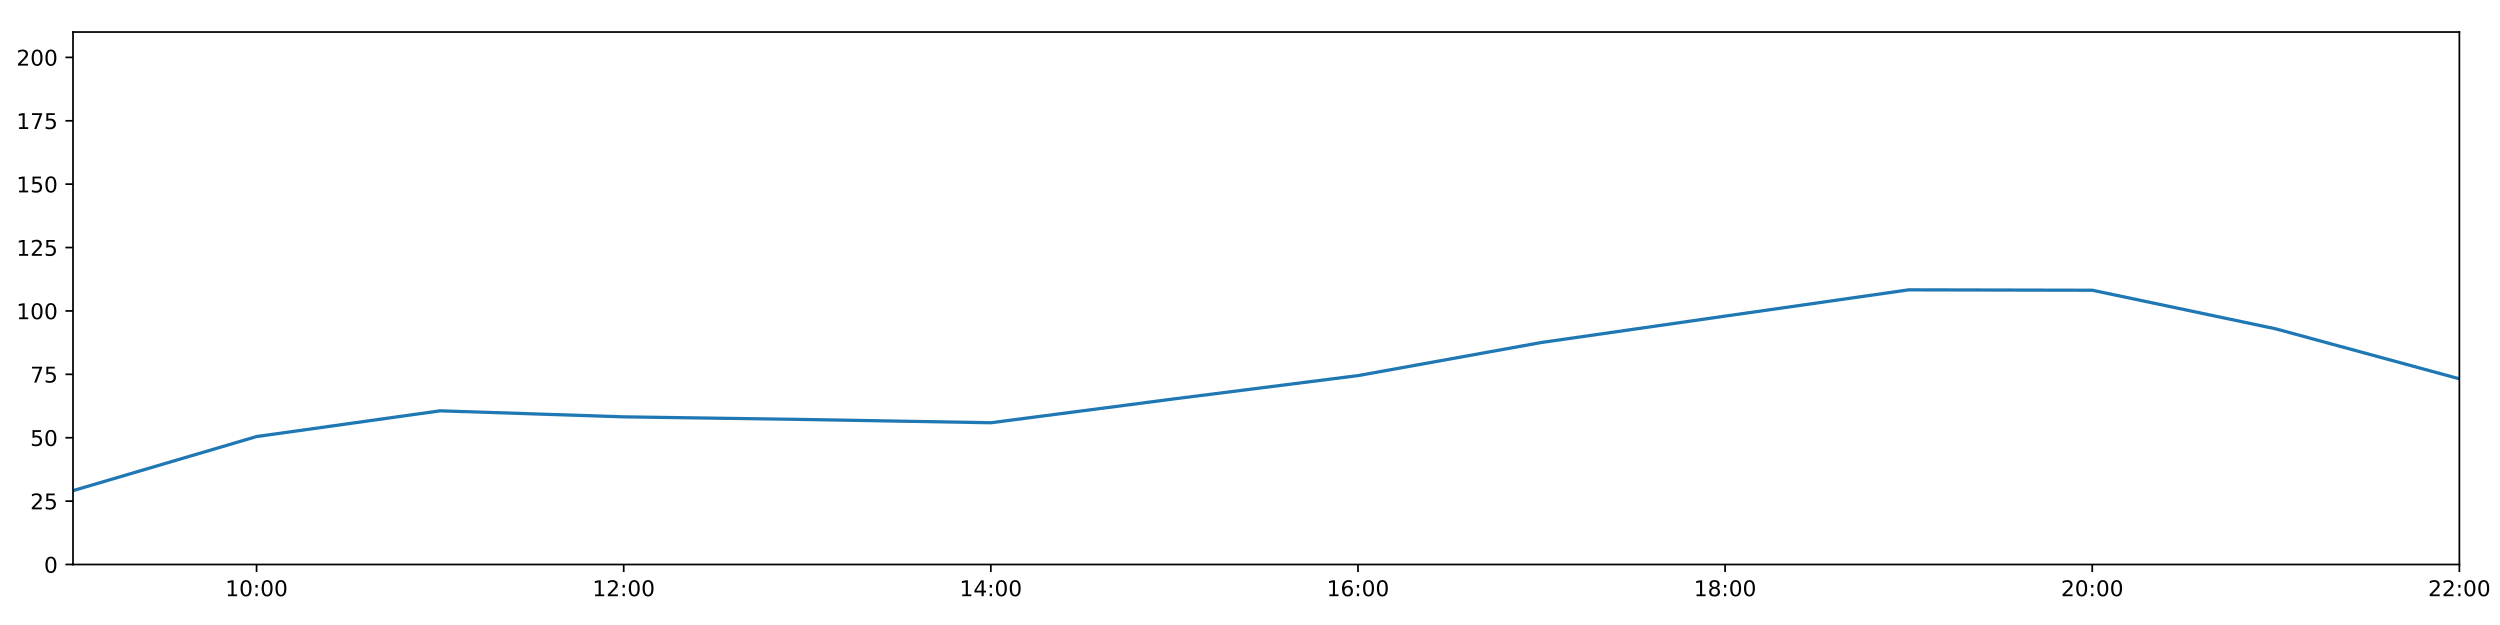
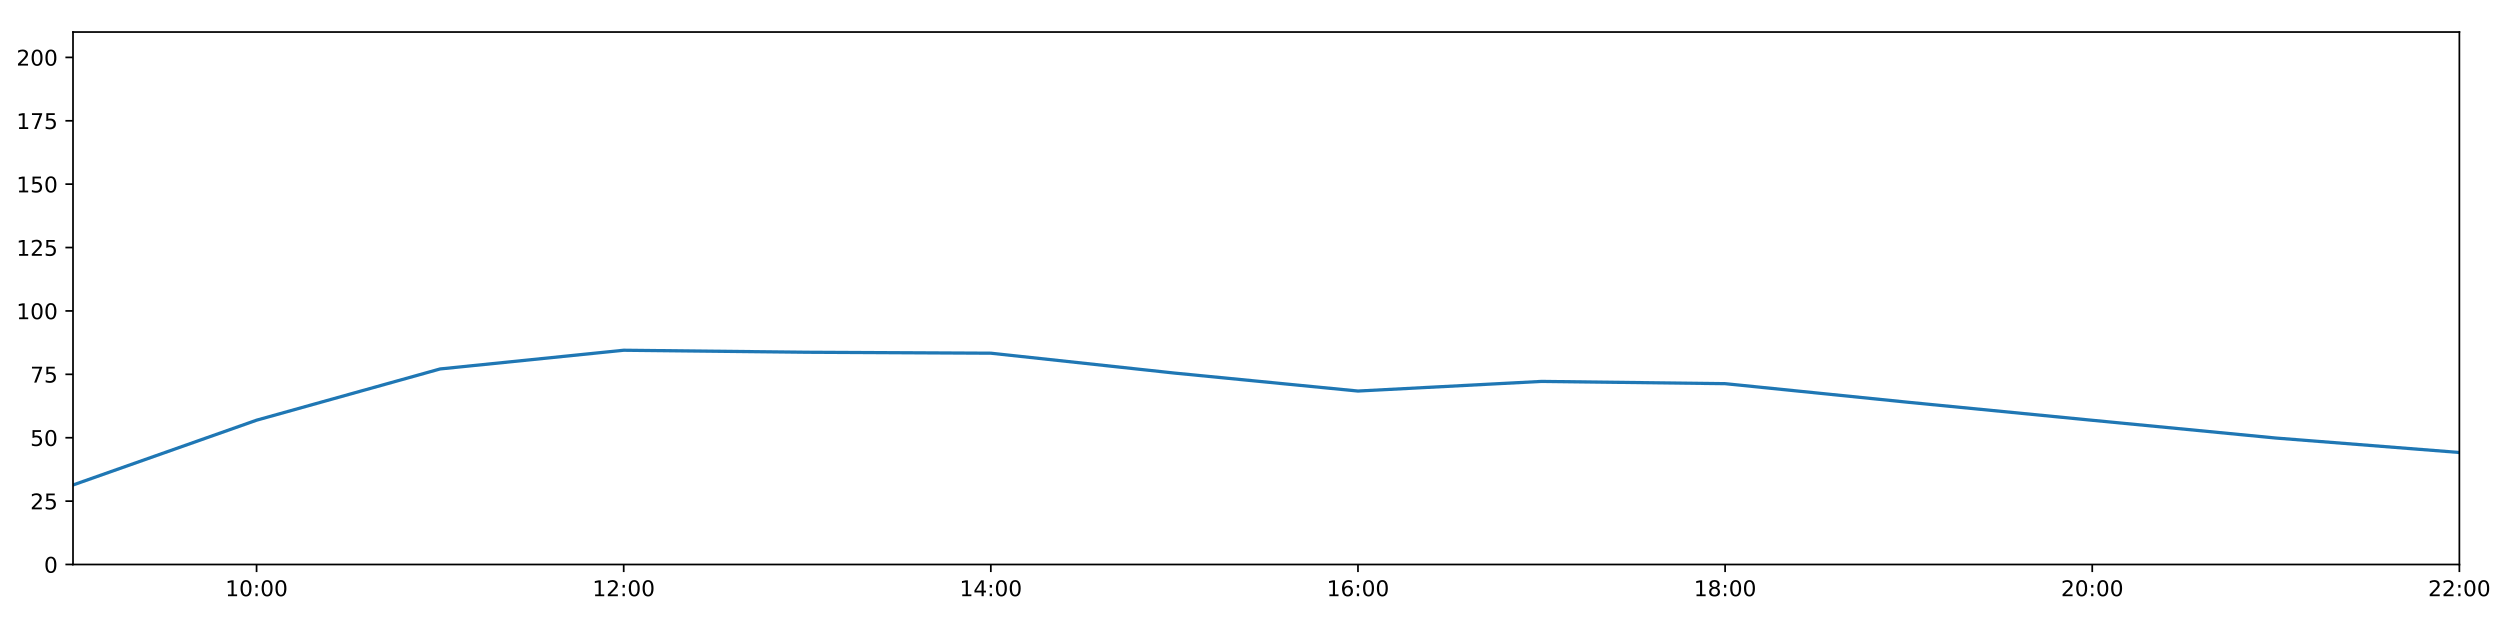
<svg xmlns="http://www.w3.org/2000/svg" xmlns:xlink="http://www.w3.org/1999/xlink" height="288pt" version="1.1" viewBox="0 0 1152 288" width="1152pt">
  <defs>
    <style type="text/css">
*{stroke-linecap:butt;stroke-linejoin:round;}
  </style>
  </defs>
  <g id="figure_1">
    <g id="patch_1">
      <path d="M 0 288  L 1152 288  L 1152 0  L 0 0  z " style="fill:#ffffff;" />
    </g>
    <g id="axes_1">
      <g id="patch_2">
        <path d="M 33.64 260.12  L 1133.28 260.12  L 1133.28 14.76  L 33.64 14.76  z " style="fill:#ffffff;" />
      </g>
      <g id="matplotlib.axis_1">
        <g id="xtick_1">
          <g id="line2d_1">
            <defs>
-               <path d="M 0 0  L 0 3.5  " id="m73fc46d470" style="stroke:#000000;stroke-width:0.8;" />
-             </defs>
-             <g>
-               <use style="stroke:#000000;stroke-width:0.8;" x="118.228" xlink:href="#m73fc46d470" y="260.12" />
+               <path d="M 0 0  L 0 3.5  " id="m94e7d7583c" style="stroke:#000000;stroke-width:0.8;" />
+             </defs>
+             <g>
+               <use style="stroke:#000000;stroke-width:0.8;" x="118.228" xlink:href="#m94e7d7583c" y="260.12" />
            </g>
          </g>
          <g id="text_1">
            <defs>
              <path d="M 12.406 8.297  L 28.516 8.297  L 28.516 63.922  L 10.984 60.406  L 10.984 69.391  L 28.422 72.906  L 38.281 72.906  L 38.281 8.297  L 54.391 8.297  L 54.391 0  L 12.406 0  z " id="DejaVuSans-49" />
              <path d="M 31.781 66.406  Q 24.172 66.406 20.328 58.906  Q 16.5 51.422 16.5 36.375  Q 16.5 21.391 20.328 13.891  Q 24.172 6.391 31.781 6.391  Q 39.453 6.391 43.281 13.891  Q 47.125 21.391 47.125 36.375  Q 47.125 51.422 43.281 58.906  Q 39.453 66.406 31.781 66.406  z M 31.781 74.219  Q 44.047 74.219 50.516 64.516  Q 56.984 54.828 56.984 36.375  Q 56.984 17.969 50.516 8.266  Q 44.047 -1.422 31.781 -1.422  Q 19.531 -1.422 13.062 8.266  Q 6.594 17.969 6.594 36.375  Q 6.594 54.828 13.062 64.516  Q 19.531 74.219 31.781 74.219  z " id="DejaVuSans-48" />
              <path d="M 11.719 12.406  L 22.016 12.406  L 22.016 0  L 11.719 0  z M 11.719 51.703  L 22.016 51.703  L 22.016 39.312  L 11.719 39.312  z " id="DejaVuSans-58" />
            </defs>
            <g transform="translate(103.8183 274.7184)scale(0.1 -0.1)">
              <use xlink:href="#DejaVuSans-49" />
              <use x="63.623" xlink:href="#DejaVuSans-48" />
              <use x="127.246" xlink:href="#DejaVuSans-58" />
              <use x="160.938" xlink:href="#DejaVuSans-48" />
              <use x="224.561" xlink:href="#DejaVuSans-48" />
            </g>
          </g>
        </g>
        <g id="xtick_2">
          <g id="line2d_2">
            <g>
-               <use style="stroke:#000000;stroke-width:0.8;" x="287.403" xlink:href="#m73fc46d470" y="260.12" />
+               <use style="stroke:#000000;stroke-width:0.8;" x="287.403" xlink:href="#m94e7d7583c" y="260.12" />
            </g>
          </g>
          <g id="text_2">
            <defs>
              <path d="M 19.188 8.297  L 53.609 8.297  L 53.609 0  L 7.328 0  L 7.328 8.297  Q 12.938 14.109 22.625 23.891  Q 32.328 33.688 34.812 36.531  Q 39.547 41.844 41.422 45.531  Q 43.312 49.219 43.312 52.781  Q 43.312 58.594 39.234 62.25  Q 35.156 65.922 28.609 65.922  Q 23.969 65.922 18.812 64.312  Q 13.672 62.703 7.812 59.422  L 7.812 69.391  Q 13.766 71.781 18.938 73  Q 24.125 74.219 28.422 74.219  Q 39.75 74.219 46.484 68.547  Q 53.219 62.891 53.219 53.422  Q 53.219 48.922 51.531 44.891  Q 49.859 40.875 45.406 35.406  Q 44.188 33.984 37.641 27.219  Q 31.109 20.453 19.188 8.297  z " id="DejaVuSans-50" />
            </defs>
            <g transform="translate(272.9937 274.7184)scale(0.1 -0.1)">
              <use xlink:href="#DejaVuSans-49" />
              <use x="63.623" xlink:href="#DejaVuSans-50" />
              <use x="127.246" xlink:href="#DejaVuSans-58" />
              <use x="160.938" xlink:href="#DejaVuSans-48" />
              <use x="224.561" xlink:href="#DejaVuSans-48" />
            </g>
          </g>
        </g>
        <g id="xtick_3">
          <g id="line2d_3">
            <g>
-               <use style="stroke:#000000;stroke-width:0.8;" x="456.578" xlink:href="#m73fc46d470" y="260.12" />
+               <use style="stroke:#000000;stroke-width:0.8;" x="456.578" xlink:href="#m94e7d7583c" y="260.12" />
            </g>
          </g>
          <g id="text_3">
            <defs>
              <path d="M 37.797 64.312  L 12.891 25.391  L 37.797 25.391  z M 35.203 72.906  L 47.609 72.906  L 47.609 25.391  L 58.016 25.391  L 58.016 17.188  L 47.609 17.188  L 47.609 0  L 37.797 0  L 37.797 17.188  L 4.891 17.188  L 4.891 26.703  z " id="DejaVuSans-52" />
            </defs>
            <g transform="translate(442.1691 274.7184)scale(0.1 -0.1)">
              <use xlink:href="#DejaVuSans-49" />
              <use x="63.623" xlink:href="#DejaVuSans-52" />
              <use x="127.246" xlink:href="#DejaVuSans-58" />
              <use x="160.938" xlink:href="#DejaVuSans-48" />
              <use x="224.561" xlink:href="#DejaVuSans-48" />
            </g>
          </g>
        </g>
        <g id="xtick_4">
          <g id="line2d_4">
            <g>
-               <use style="stroke:#000000;stroke-width:0.8;" x="625.754" xlink:href="#m73fc46d470" y="260.12" />
+               <use style="stroke:#000000;stroke-width:0.8;" x="625.754" xlink:href="#m94e7d7583c" y="260.12" />
            </g>
          </g>
          <g id="text_4">
            <defs>
              <path d="M 33.016 40.375  Q 26.375 40.375 22.484 35.828  Q 18.609 31.297 18.609 23.391  Q 18.609 15.531 22.484 10.953  Q 26.375 6.391 33.016 6.391  Q 39.656 6.391 43.531 10.953  Q 47.406 15.531 47.406 23.391  Q 47.406 31.297 43.531 35.828  Q 39.656 40.375 33.016 40.375  z M 52.594 71.297  L 52.594 62.312  Q 48.875 64.062 45.094 64.984  Q 41.312 65.922 37.594 65.922  Q 27.828 65.922 22.672 59.328  Q 17.531 52.734 16.797 39.406  Q 19.672 43.656 24.016 45.922  Q 28.375 48.188 33.594 48.188  Q 44.578 48.188 50.953 41.516  Q 57.328 34.859 57.328 23.391  Q 57.328 12.156 50.688 5.359  Q 44.047 -1.422 33.016 -1.422  Q 20.359 -1.422 13.672 8.266  Q 6.984 17.969 6.984 36.375  Q 6.984 53.656 15.188 63.938  Q 23.391 74.219 37.203 74.219  Q 40.922 74.219 44.703 73.484  Q 48.484 72.75 52.594 71.297  z " id="DejaVuSans-54" />
            </defs>
            <g transform="translate(611.3445 274.7184)scale(0.1 -0.1)">
              <use xlink:href="#DejaVuSans-49" />
              <use x="63.623" xlink:href="#DejaVuSans-54" />
              <use x="127.246" xlink:href="#DejaVuSans-58" />
              <use x="160.938" xlink:href="#DejaVuSans-48" />
              <use x="224.561" xlink:href="#DejaVuSans-48" />
            </g>
          </g>
        </g>
        <g id="xtick_5">
          <g id="line2d_5">
            <g>
-               <use style="stroke:#000000;stroke-width:0.8;" x="794.929" xlink:href="#m73fc46d470" y="260.12" />
+               <use style="stroke:#000000;stroke-width:0.8;" x="794.929" xlink:href="#m94e7d7583c" y="260.12" />
            </g>
          </g>
          <g id="text_5">
            <defs>
              <path d="M 31.781 34.625  Q 24.75 34.625 20.719 30.859  Q 16.703 27.094 16.703 20.516  Q 16.703 13.922 20.719 10.156  Q 24.75 6.391 31.781 6.391  Q 38.812 6.391 42.859 10.172  Q 46.922 13.969 46.922 20.516  Q 46.922 27.094 42.891 30.859  Q 38.875 34.625 31.781 34.625  z M 21.922 38.812  Q 15.578 40.375 12.031 44.719  Q 8.5 49.078 8.5 55.328  Q 8.5 64.062 14.719 69.141  Q 20.953 74.219 31.781 74.219  Q 42.672 74.219 48.875 69.141  Q 55.078 64.062 55.078 55.328  Q 55.078 49.078 51.531 44.719  Q 48 40.375 41.703 38.812  Q 48.828 37.156 52.797 32.312  Q 56.781 27.484 56.781 20.516  Q 56.781 9.906 50.312 4.234  Q 43.844 -1.422 31.781 -1.422  Q 19.734 -1.422 13.25 4.234  Q 6.781 9.906 6.781 20.516  Q 6.781 27.484 10.781 32.312  Q 14.797 37.156 21.922 38.812  z M 18.312 54.391  Q 18.312 48.734 21.844 45.562  Q 25.391 42.391 31.781 42.391  Q 38.141 42.391 41.719 45.562  Q 45.312 48.734 45.312 54.391  Q 45.312 60.062 41.719 63.234  Q 38.141 66.406 31.781 66.406  Q 25.391 66.406 21.844 63.234  Q 18.312 60.062 18.312 54.391  z " id="DejaVuSans-56" />
            </defs>
            <g transform="translate(780.5199 274.7184)scale(0.1 -0.1)">
              <use xlink:href="#DejaVuSans-49" />
              <use x="63.623" xlink:href="#DejaVuSans-56" />
              <use x="127.246" xlink:href="#DejaVuSans-58" />
              <use x="160.938" xlink:href="#DejaVuSans-48" />
              <use x="224.561" xlink:href="#DejaVuSans-48" />
            </g>
          </g>
        </g>
        <g id="xtick_6">
          <g id="line2d_6">
            <g>
-               <use style="stroke:#000000;stroke-width:0.8;" x="964.105" xlink:href="#m73fc46d470" y="260.12" />
+               <use style="stroke:#000000;stroke-width:0.8;" x="964.105" xlink:href="#m94e7d7583c" y="260.12" />
            </g>
          </g>
          <g id="text_6">
            <g transform="translate(949.6952 274.7184)scale(0.1 -0.1)">
              <use xlink:href="#DejaVuSans-50" />
              <use x="63.623" xlink:href="#DejaVuSans-48" />
              <use x="127.246" xlink:href="#DejaVuSans-58" />
              <use x="160.938" xlink:href="#DejaVuSans-48" />
              <use x="224.561" xlink:href="#DejaVuSans-48" />
            </g>
          </g>
        </g>
        <g id="xtick_7">
          <g id="line2d_7">
            <g>
-               <use style="stroke:#000000;stroke-width:0.8;" x="1133.28" xlink:href="#m73fc46d470" y="260.12" />
+               <use style="stroke:#000000;stroke-width:0.8;" x="1133.28" xlink:href="#m94e7d7583c" y="260.12" />
            </g>
          </g>
          <g id="text_7">
            <g transform="translate(1118.871 274.7184)scale(0.1 -0.1)">
              <use xlink:href="#DejaVuSans-50" />
              <use x="63.623" xlink:href="#DejaVuSans-50" />
              <use x="127.246" xlink:href="#DejaVuSans-58" />
              <use x="160.938" xlink:href="#DejaVuSans-48" />
              <use x="224.561" xlink:href="#DejaVuSans-48" />
            </g>
          </g>
        </g>
      </g>
      <g id="matplotlib.axis_2">
        <g id="ytick_1">
          <g id="line2d_8">
            <defs>
-               <path d="M 0 0  L -3.5 0  " id="mb7ec3427f0" style="stroke:#000000;stroke-width:0.8;" />
-             </defs>
-             <g>
-               <use style="stroke:#000000;stroke-width:0.8;" x="33.64" xlink:href="#mb7ec3427f0" y="260.12" />
+               <path d="M 0 0  L -3.5 0  " id="m0a6f534fb0" style="stroke:#000000;stroke-width:0.8;" />
+             </defs>
+             <g>
+               <use style="stroke:#000000;stroke-width:0.8;" x="33.64" xlink:href="#m0a6f534fb0" y="260.12" />
            </g>
          </g>
          <g id="text_8">
            <g transform="translate(20.2775 263.9192)scale(0.1 -0.1)">
              <use xlink:href="#DejaVuSans-48" />
            </g>
          </g>
        </g>
        <g id="ytick_2">
          <g id="line2d_9">
            <g>
-               <use style="stroke:#000000;stroke-width:0.8;" x="33.64" xlink:href="#mb7ec3427f0" y="230.91" />
+               <use style="stroke:#000000;stroke-width:0.8;" x="33.64" xlink:href="#m0a6f534fb0" y="230.91" />
            </g>
          </g>
          <g id="text_9">
            <defs>
              <path d="M 10.797 72.906  L 49.516 72.906  L 49.516 64.594  L 19.828 64.594  L 19.828 46.734  Q 21.969 47.469 24.109 47.828  Q 26.266 48.188 28.422 48.188  Q 40.625 48.188 47.75 41.5  Q 54.891 34.812 54.891 23.391  Q 54.891 11.625 47.562 5.094  Q 40.234 -1.422 26.906 -1.422  Q 22.312 -1.422 17.547 -0.641  Q 12.797 0.141 7.719 1.703  L 7.719 11.625  Q 12.109 9.234 16.797 8.062  Q 21.484 6.891 26.703 6.891  Q 35.156 6.891 40.078 11.328  Q 45.016 15.766 45.016 23.391  Q 45.016 31 40.078 35.438  Q 35.156 39.891 26.703 39.891  Q 22.75 39.891 18.812 39.016  Q 14.891 38.141 10.797 36.281  z " id="DejaVuSans-53" />
            </defs>
            <g transform="translate(13.915 234.7097)scale(0.1 -0.1)">
              <use xlink:href="#DejaVuSans-50" />
              <use x="63.623" xlink:href="#DejaVuSans-53" />
            </g>
          </g>
        </g>
        <g id="ytick_3">
          <g id="line2d_10">
            <g>
-               <use style="stroke:#000000;stroke-width:0.8;" x="33.64" xlink:href="#mb7ec3427f0" y="201.701" />
+               <use style="stroke:#000000;stroke-width:0.8;" x="33.64" xlink:href="#m0a6f534fb0" y="201.701" />
            </g>
          </g>
          <g id="text_10">
            <g transform="translate(13.915 205.5002)scale(0.1 -0.1)">
              <use xlink:href="#DejaVuSans-53" />
              <use x="63.623" xlink:href="#DejaVuSans-48" />
            </g>
          </g>
        </g>
        <g id="ytick_4">
          <g id="line2d_11">
            <g>
-               <use style="stroke:#000000;stroke-width:0.8;" x="33.64" xlink:href="#mb7ec3427f0" y="172.491" />
+               <use style="stroke:#000000;stroke-width:0.8;" x="33.64" xlink:href="#m0a6f534fb0" y="172.491" />
            </g>
          </g>
          <g id="text_11">
            <defs>
              <path d="M 8.203 72.906  L 55.078 72.906  L 55.078 68.703  L 28.609 0  L 18.312 0  L 43.219 64.594  L 8.203 64.594  z " id="DejaVuSans-55" />
            </defs>
            <g transform="translate(13.915 176.2906)scale(0.1 -0.1)">
              <use xlink:href="#DejaVuSans-55" />
              <use x="63.623" xlink:href="#DejaVuSans-53" />
            </g>
          </g>
        </g>
        <g id="ytick_5">
          <g id="line2d_12">
            <g>
-               <use style="stroke:#000000;stroke-width:0.8;" x="33.64" xlink:href="#mb7ec3427f0" y="143.282" />
+               <use style="stroke:#000000;stroke-width:0.8;" x="33.64" xlink:href="#m0a6f534fb0" y="143.282" />
            </g>
          </g>
          <g id="text_12">
            <g transform="translate(7.5525 147.0811)scale(0.1 -0.1)">
              <use xlink:href="#DejaVuSans-49" />
              <use x="63.623" xlink:href="#DejaVuSans-48" />
              <use x="127.246" xlink:href="#DejaVuSans-48" />
            </g>
          </g>
        </g>
        <g id="ytick_6">
          <g id="line2d_13">
            <g>
-               <use style="stroke:#000000;stroke-width:0.8;" x="33.64" xlink:href="#mb7ec3427f0" y="114.072" />
+               <use style="stroke:#000000;stroke-width:0.8;" x="33.64" xlink:href="#m0a6f534fb0" y="114.072" />
            </g>
          </g>
          <g id="text_13">
            <g transform="translate(7.5525 117.8716)scale(0.1 -0.1)">
              <use xlink:href="#DejaVuSans-49" />
              <use x="63.623" xlink:href="#DejaVuSans-50" />
              <use x="127.246" xlink:href="#DejaVuSans-53" />
            </g>
          </g>
        </g>
        <g id="ytick_7">
          <g id="line2d_14">
            <g>
-               <use style="stroke:#000000;stroke-width:0.8;" x="33.64" xlink:href="#mb7ec3427f0" y="84.863" />
+               <use style="stroke:#000000;stroke-width:0.8;" x="33.64" xlink:href="#m0a6f534fb0" y="84.863" />
            </g>
          </g>
          <g id="text_14">
            <g transform="translate(7.5525 88.66208)scale(0.1 -0.1)">
              <use xlink:href="#DejaVuSans-49" />
              <use x="63.623" xlink:href="#DejaVuSans-53" />
              <use x="127.246" xlink:href="#DejaVuSans-48" />
            </g>
          </g>
        </g>
        <g id="ytick_8">
          <g id="line2d_15">
            <g>
-               <use style="stroke:#000000;stroke-width:0.8;" x="33.64" xlink:href="#mb7ec3427f0" y="55.653" />
+               <use style="stroke:#000000;stroke-width:0.8;" x="33.64" xlink:href="#m0a6f534fb0" y="55.653" />
            </g>
          </g>
          <g id="text_15">
            <g transform="translate(7.5525 59.45255)scale(0.1 -0.1)">
              <use xlink:href="#DejaVuSans-49" />
              <use x="63.623" xlink:href="#DejaVuSans-55" />
              <use x="127.246" xlink:href="#DejaVuSans-53" />
            </g>
          </g>
        </g>
        <g id="ytick_9">
          <g id="line2d_16">
            <g>
-               <use style="stroke:#000000;stroke-width:0.8;" x="33.64" xlink:href="#mb7ec3427f0" y="26.444" />
+               <use style="stroke:#000000;stroke-width:0.8;" x="33.64" xlink:href="#m0a6f534fb0" y="26.444" />
            </g>
          </g>
          <g id="text_16">
            <g transform="translate(7.5525 30.24303)scale(0.1 -0.1)">
              <use xlink:href="#DejaVuSans-50" />
              <use x="63.623" xlink:href="#DejaVuSans-48" />
              <use x="127.246" xlink:href="#DejaVuSans-48" />
            </g>
          </g>
        </g>
      </g>
      <g id="line2d_17">
-         <path clip-path="url(#p22bef5cb0c)" d="M 33.64 226.081  L 118.228 201.156  L 202.815 189.308  L 287.403 192.081  L 371.991 193.314  L 456.578 194.808  L 541.166 183.786  L 625.754 173.076  L 710.342 157.803  L 794.929 145.658  L 879.517 133.559  L 964.105 133.74  L 1048.692 151.538  L 1133.28 174.556  " style="fill:none;stroke:#1f77b4;stroke-linecap:square;stroke-width:1.5;" />
+         <path clip-path="url(#p5bb1194cff)" d="M 33.64 223.48  L 118.228 193.624  L 202.815 170.009  L 287.403 161.392  L 371.991 162.317  L 456.578 162.755  L 541.166 171.907  L 625.754 180.192  L 710.342 175.753  L 794.929 176.793  L 879.517 185.39  L 964.105 193.668  L 1048.692 201.847  L 1133.28 208.508  " style="fill:none;stroke:#1f77b4;stroke-linecap:square;stroke-width:1.5;" />
      </g>
      <g id="patch_3">
        <path d="M 33.64 260.12  L 33.64 14.76  " style="fill:none;stroke:#000000;stroke-linecap:square;stroke-linejoin:miter;stroke-width:0.8;" />
      </g>
      <g id="patch_4">
        <path d="M 1133.28 260.12  L 1133.28 14.76  " style="fill:none;stroke:#000000;stroke-linecap:square;stroke-linejoin:miter;stroke-width:0.8;" />
      </g>
      <g id="patch_5">
        <path d="M 33.64 260.12  L 1133.28 260.12  " style="fill:none;stroke:#000000;stroke-linecap:square;stroke-linejoin:miter;stroke-width:0.8;" />
      </g>
      <g id="patch_6">
        <path d="M 33.64 14.76  L 1133.28 14.76  " style="fill:none;stroke:#000000;stroke-linecap:square;stroke-linejoin:miter;stroke-width:0.8;" />
      </g>
    </g>
  </g>
  <defs>
-     <clipPath id="p22bef5cb0c">
+     <clipPath id="p5bb1194cff">
      <rect height="245.36" width="1099.64" x="33.64" y="14.76" />
    </clipPath>
  </defs>
</svg>
